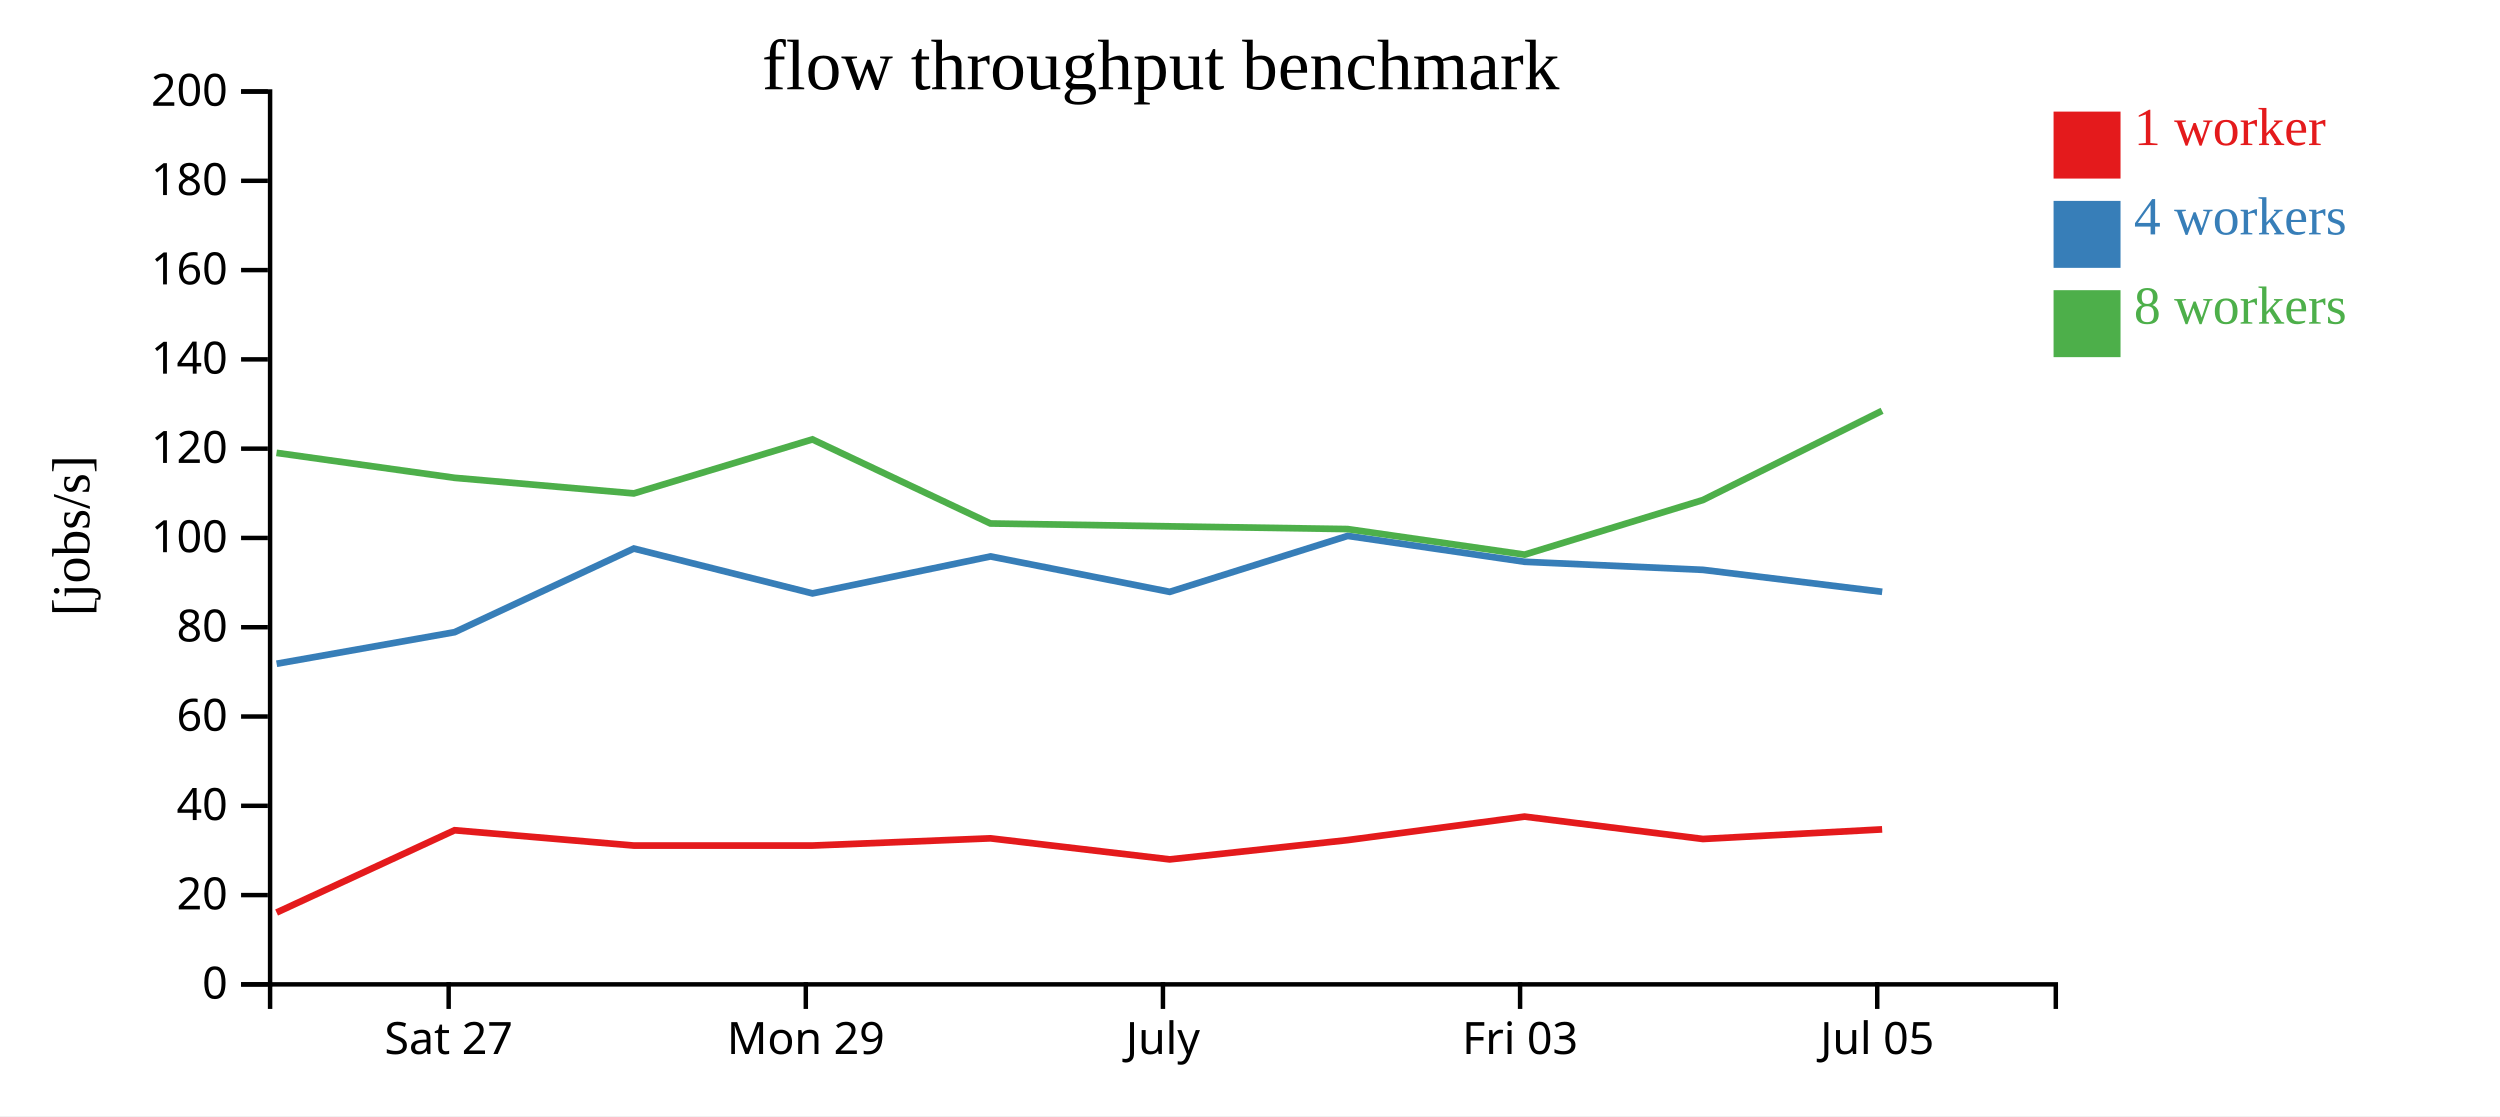
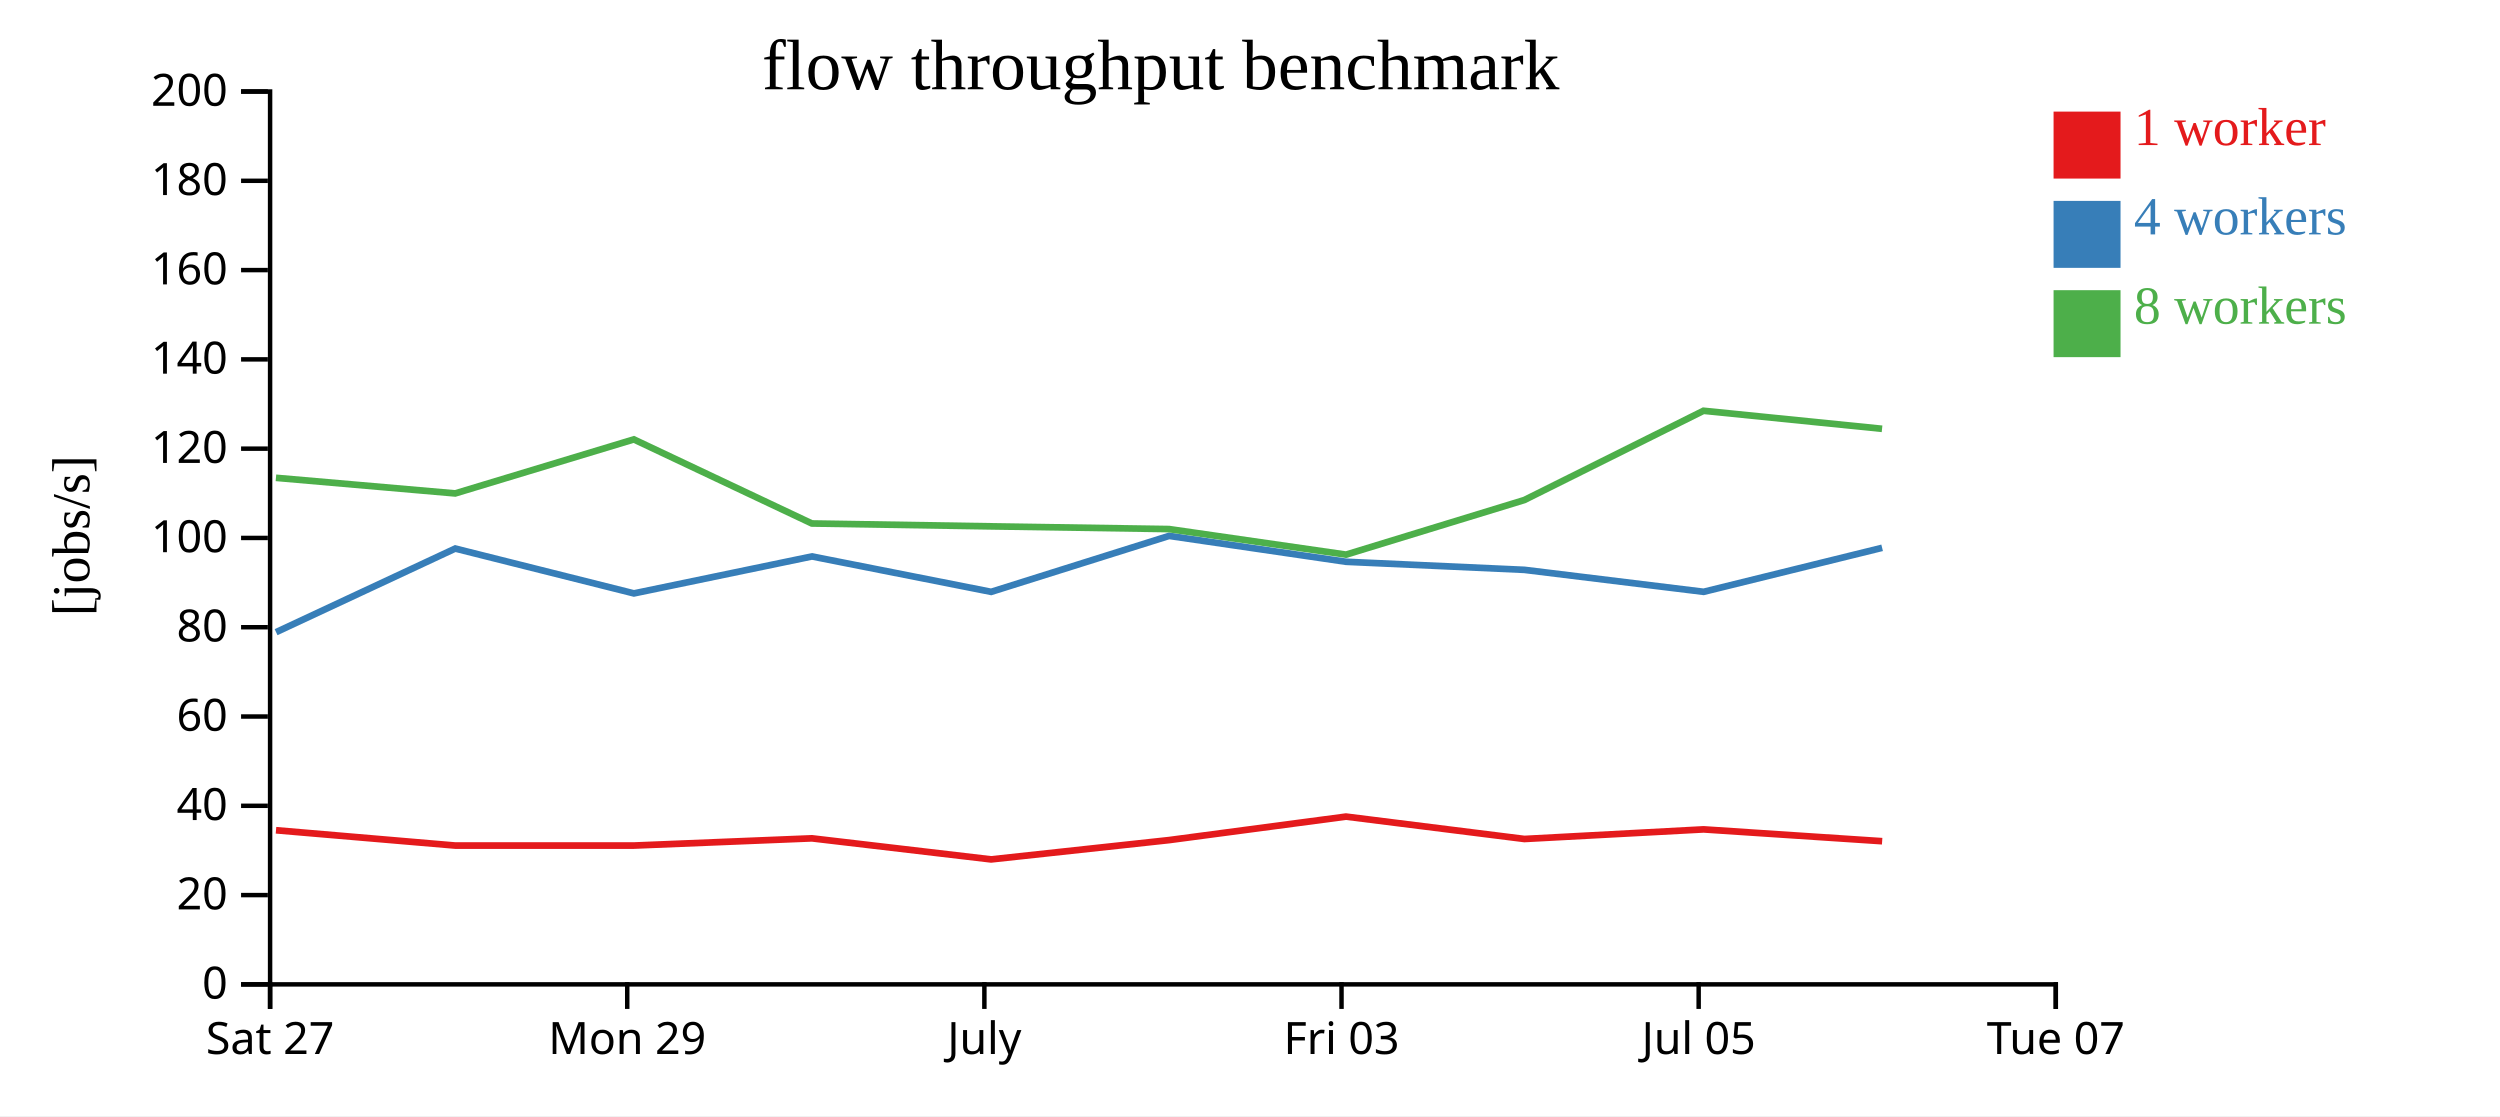
<svg xmlns="http://www.w3.org/2000/svg" width="560" height="250">
  <rect width="100%" height="100%" fill="white" />
  <g transform="translate(60,20)">
    <g transform="translate(0,200)" fill="none" font-size="10" font-family="sans-serif" text-anchor="middle">
      <path class="domain" stroke="currentColor" d="M0.5,6V0.5H400.5V6" />
-       <g class="tick" opacity="1" transform="translate(40.5,0)">
+       <g class="tick" opacity="1" transform="translate(0.5,0)">
        <line stroke="currentColor" y2="6" />
        <text fill="currentColor" y="9" dy="0.71em">Sat 27</text>
      </g>
-       <g class="tick" opacity="1" transform="translate(120.5,0)">
+       <g class="tick" opacity="1" transform="translate(80.5,0)">
        <line stroke="currentColor" y2="6" />
        <text fill="currentColor" y="9" dy="0.71em">Mon 29</text>
      </g>
-       <g class="tick" opacity="1" transform="translate(200.5,0)">
+       <g class="tick" opacity="1" transform="translate(160.5,0)">
        <line stroke="currentColor" y2="6" />
        <text fill="currentColor" y="9" dy="0.71em">July</text>
      </g>
-       <g class="tick" opacity="1" transform="translate(280.5,0)">
+       <g class="tick" opacity="1" transform="translate(240.5,0)">
        <line stroke="currentColor" y2="6" />
        <text fill="currentColor" y="9" dy="0.71em">Fri 03</text>
      </g>
-       <g class="tick" opacity="1" transform="translate(360.5,0)">
+       <g class="tick" opacity="1" transform="translate(320.5,0)">
        <line stroke="currentColor" y2="6" />
        <text fill="currentColor" y="9" dy="0.71em">Jul 05</text>
+       </g>
+       <g class="tick" opacity="1" transform="translate(400.5,0)">
+         <line stroke="currentColor" y2="6" />
+         <text fill="currentColor" y="9" dy="0.71em">Tue 07</text>
      </g>
    </g>
    <g fill="none" font-size="10" font-family="sans-serif" text-anchor="end">
      <path class="domain" stroke="currentColor" d="M-6,200.5H0.5V0.5H-6" />
      <g class="tick" opacity="1" transform="translate(0,200.5)">
        <line stroke="currentColor" x2="-6" />
        <text fill="currentColor" x="-9" dy="0.32em">0</text>
      </g>
      <g class="tick" opacity="1" transform="translate(0,180.5)">
        <line stroke="currentColor" x2="-6" />
        <text fill="currentColor" x="-9" dy="0.32em">20</text>
      </g>
      <g class="tick" opacity="1" transform="translate(0,160.5)">
        <line stroke="currentColor" x2="-6" />
        <text fill="currentColor" x="-9" dy="0.32em">40</text>
      </g>
      <g class="tick" opacity="1" transform="translate(0,140.5)">
        <line stroke="currentColor" x2="-6" />
        <text fill="currentColor" x="-9" dy="0.32em">60</text>
      </g>
      <g class="tick" opacity="1" transform="translate(0,120.5)">
        <line stroke="currentColor" x2="-6" />
        <text fill="currentColor" x="-9" dy="0.32em">80</text>
      </g>
      <g class="tick" opacity="1" transform="translate(0,100.5)">
        <line stroke="currentColor" x2="-6" />
        <text fill="currentColor" x="-9" dy="0.32em">100</text>
      </g>
      <g class="tick" opacity="1" transform="translate(0,80.5)">
        <line stroke="currentColor" x2="-6" />
        <text fill="currentColor" x="-9" dy="0.32em">120</text>
      </g>
      <g class="tick" opacity="1" transform="translate(0,60.5)">
        <line stroke="currentColor" x2="-6" />
        <text fill="currentColor" x="-9" dy="0.32em">140</text>
      </g>
      <g class="tick" opacity="1" transform="translate(0,40.5)">
        <line stroke="currentColor" x2="-6" />
        <text fill="currentColor" x="-9" dy="0.32em">160</text>
      </g>
      <g class="tick" opacity="1" transform="translate(0,20.5)">
        <line stroke="currentColor" x2="-6" />
        <text fill="currentColor" x="-9" dy="0.32em">180</text>
      </g>
      <g class="tick" opacity="1" transform="translate(0,0.5)">
        <line stroke="currentColor" x2="-6" />
        <text fill="currentColor" x="-9" dy="0.32em">200</text>
      </g>
    </g>
    <text text-anchor="middle" style="font-size: 12px" transform="rotate(-90)" y="-40" x="-100">[jobs/s]</text>
    <text text-anchor="middle" style="font-size: 16px" y="0" x="200">flow throughput benchmark</text>
-     <path class="line" fill="none" stroke="#e41a1c" stroke-width="1.5" d="M1.955,184.406L41.823,165.977L81.971,169.404L121.996,169.404L161.87,167.788L202,172.506L241.877,168.181L281.494,162.919L321.462,167.932L361.6,165.782" />
-     <path class="line" fill="none" stroke="#377eb8" stroke-width="1.5" d="M1.961,128.68L41.84,121.606L81.972,102.875L121.997,112.922L161.871,104.641L202.016,112.577L241.877,100.04L281.508,105.838L321.47,107.647L361.612,112.567" />
-     <path class="line" fill="none" stroke="#4daf4a" stroke-width="1.5" d="M1.936,81.442L41.81,87.031L81.964,90.527L121.971,78.424L161.855,97.26L201.984,97.904L241.865,98.512L281.509,104.239L321.448,92.009L361.583,72.014" />
+     <path class="line" fill="none" stroke="#e41a1c" stroke-width="1.5" d="M1.823,165.977L41.971,169.404L81.996,169.404L121.87,167.788L162,172.506L201.877,168.181L241.494,162.919L281.462,167.932L321.6,165.782L361.601,168.43" />
+     <path class="line" fill="none" stroke="#377eb8" stroke-width="1.5" d="M1.84,121.606L41.972,102.875L81.997,112.922L121.871,104.641L162.016,112.577L201.877,100.04L241.508,105.838L281.47,107.647L321.612,112.567L361.598,102.711" />
+     <path class="line" fill="none" stroke="#4daf4a" stroke-width="1.5" d="M1.81,87.031L41.964,90.527L81.971,78.424L121.855,97.26L161.984,97.904L201.865,98.512L241.509,104.239L281.448,92.009L321.583,72.014L361.581,76.054" />
    <rect class="dot" x="400" y="5" width="15" height="15" style="fill: #e41a1c;" />
    <rect class="dot" x="400" y="25" width="15" height="15" style="fill: #377eb8;" />
    <rect class="dot" x="400" y="45" width="15" height="15" style="fill: #4daf4a;" />
    <text class="label" x="418" y="12.5" style="fill: #e41a1c; alignment-baseline: middle;" text-anchor="left">1 worker</text>
    <text class="label" x="418" y="32.5" style="fill: #377eb8; alignment-baseline: middle;" text-anchor="left">4 workers</text>
    <text class="label" x="418" y="52.5" style="fill: #4daf4a; alignment-baseline: middle;" text-anchor="left">8 workers</text>
  </g>
</svg>
